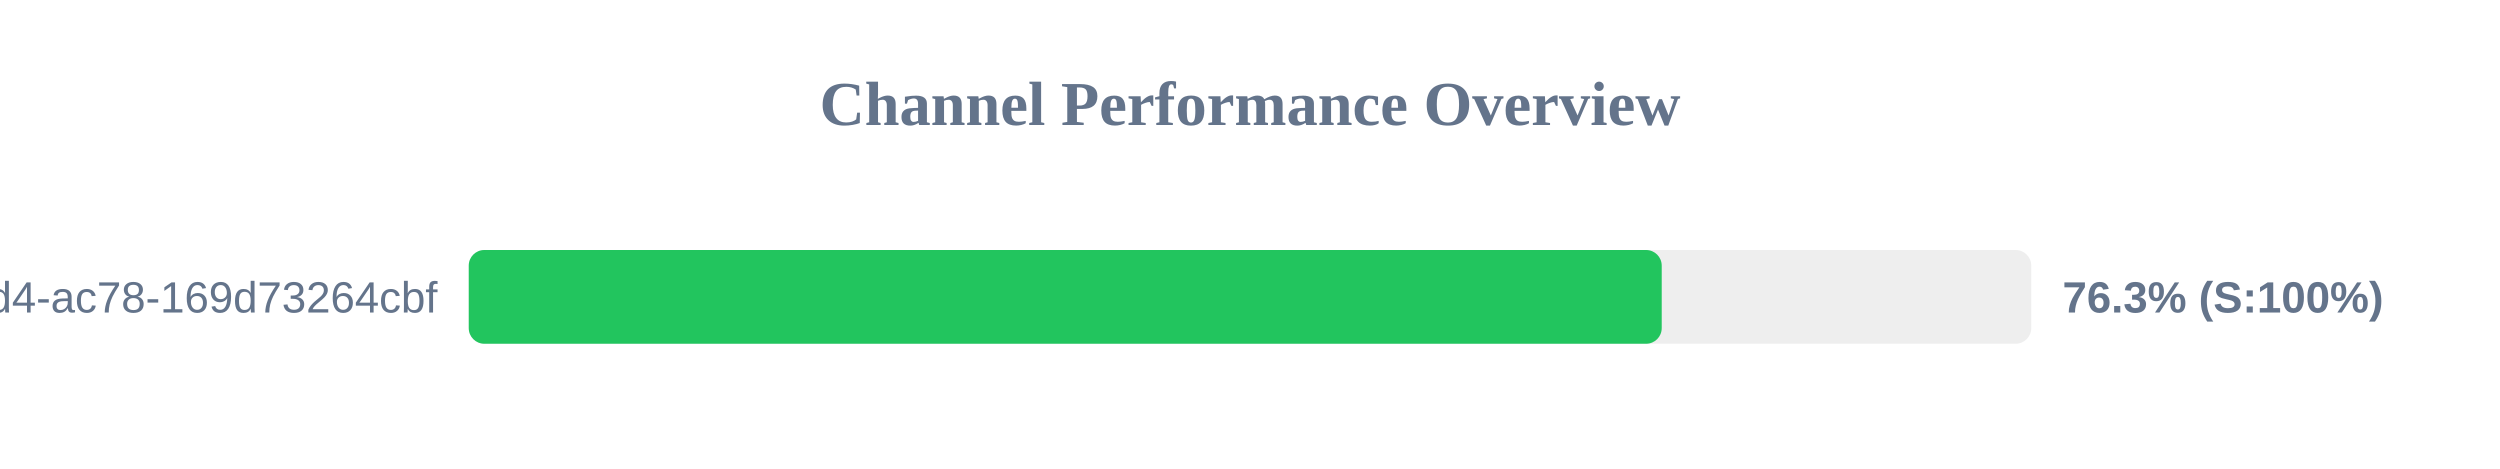
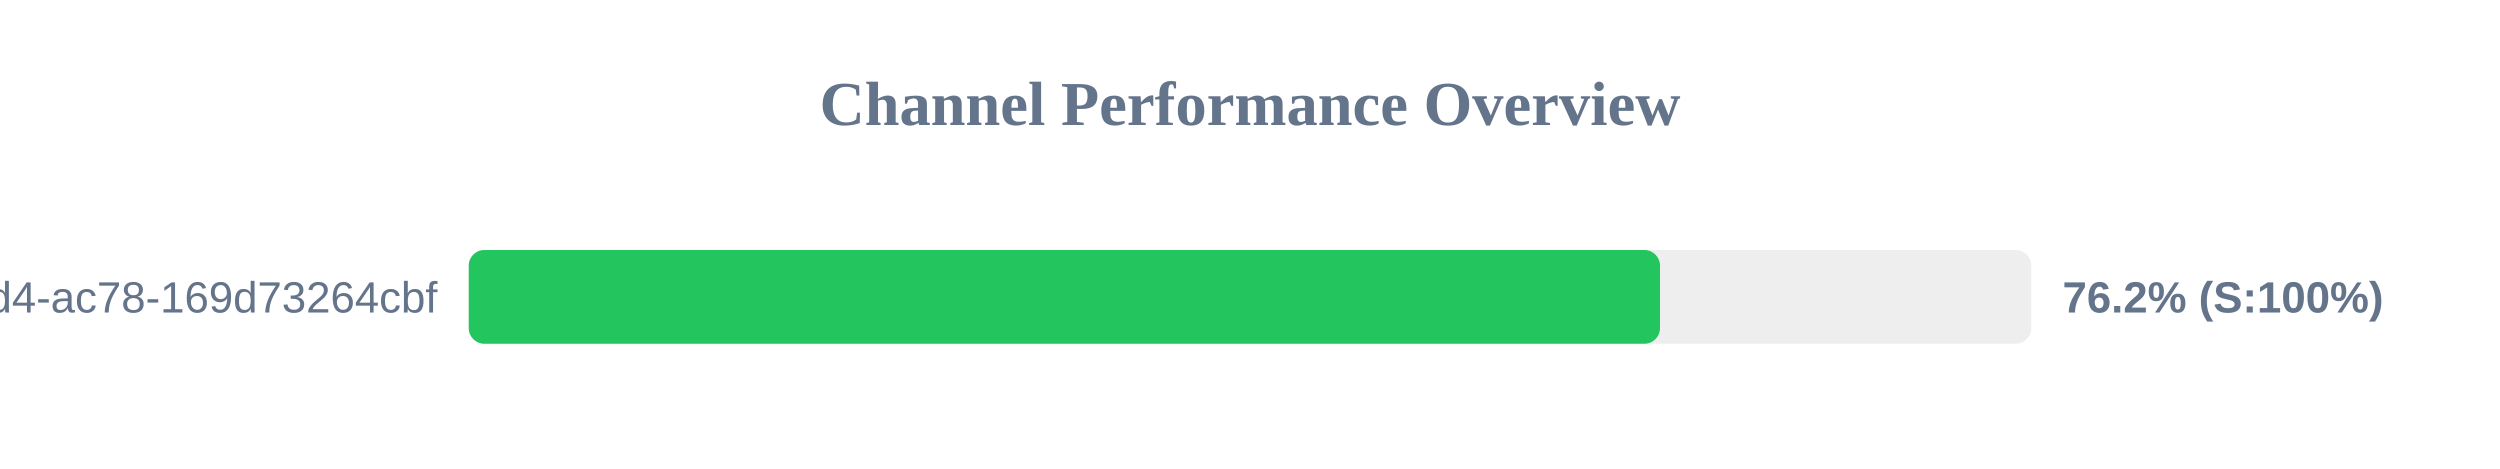
<svg xmlns="http://www.w3.org/2000/svg" width="800" height="150" version="1.1">
  <style>
        .row { font: 14px Arial; fill: #64748b; }
        .score { font: bold 14px Arial; fill: #64748b; }
    </style>
  <text x="400" y="40" text-anchor="middle" font-size="20px" font-weight="bold" fill="#64748b">Channel Performance Overview</text>
  <rect x="150" y="80" width="500" height="30" fill="#eee" rx="5" />
-   <rect x="150" y="80" width="381.75" height="30" fill="#22c55e" rx="5" />
+   <rect x="150" y="80" width="381.2" height="30" fill="#22c55e" rx="5" />
  <text x="140" y="100" text-anchor="end" class="row">?uuid=48c2c901-72e6-46d4-ac78-169d73264cbf</text>
-   <text x="660" y="100" text-anchor="start" class="score">76.3% (S:100%)</text>
+   <text x="660" y="100" text-anchor="start" class="score">76.2% (S:100%)</text>
</svg>
